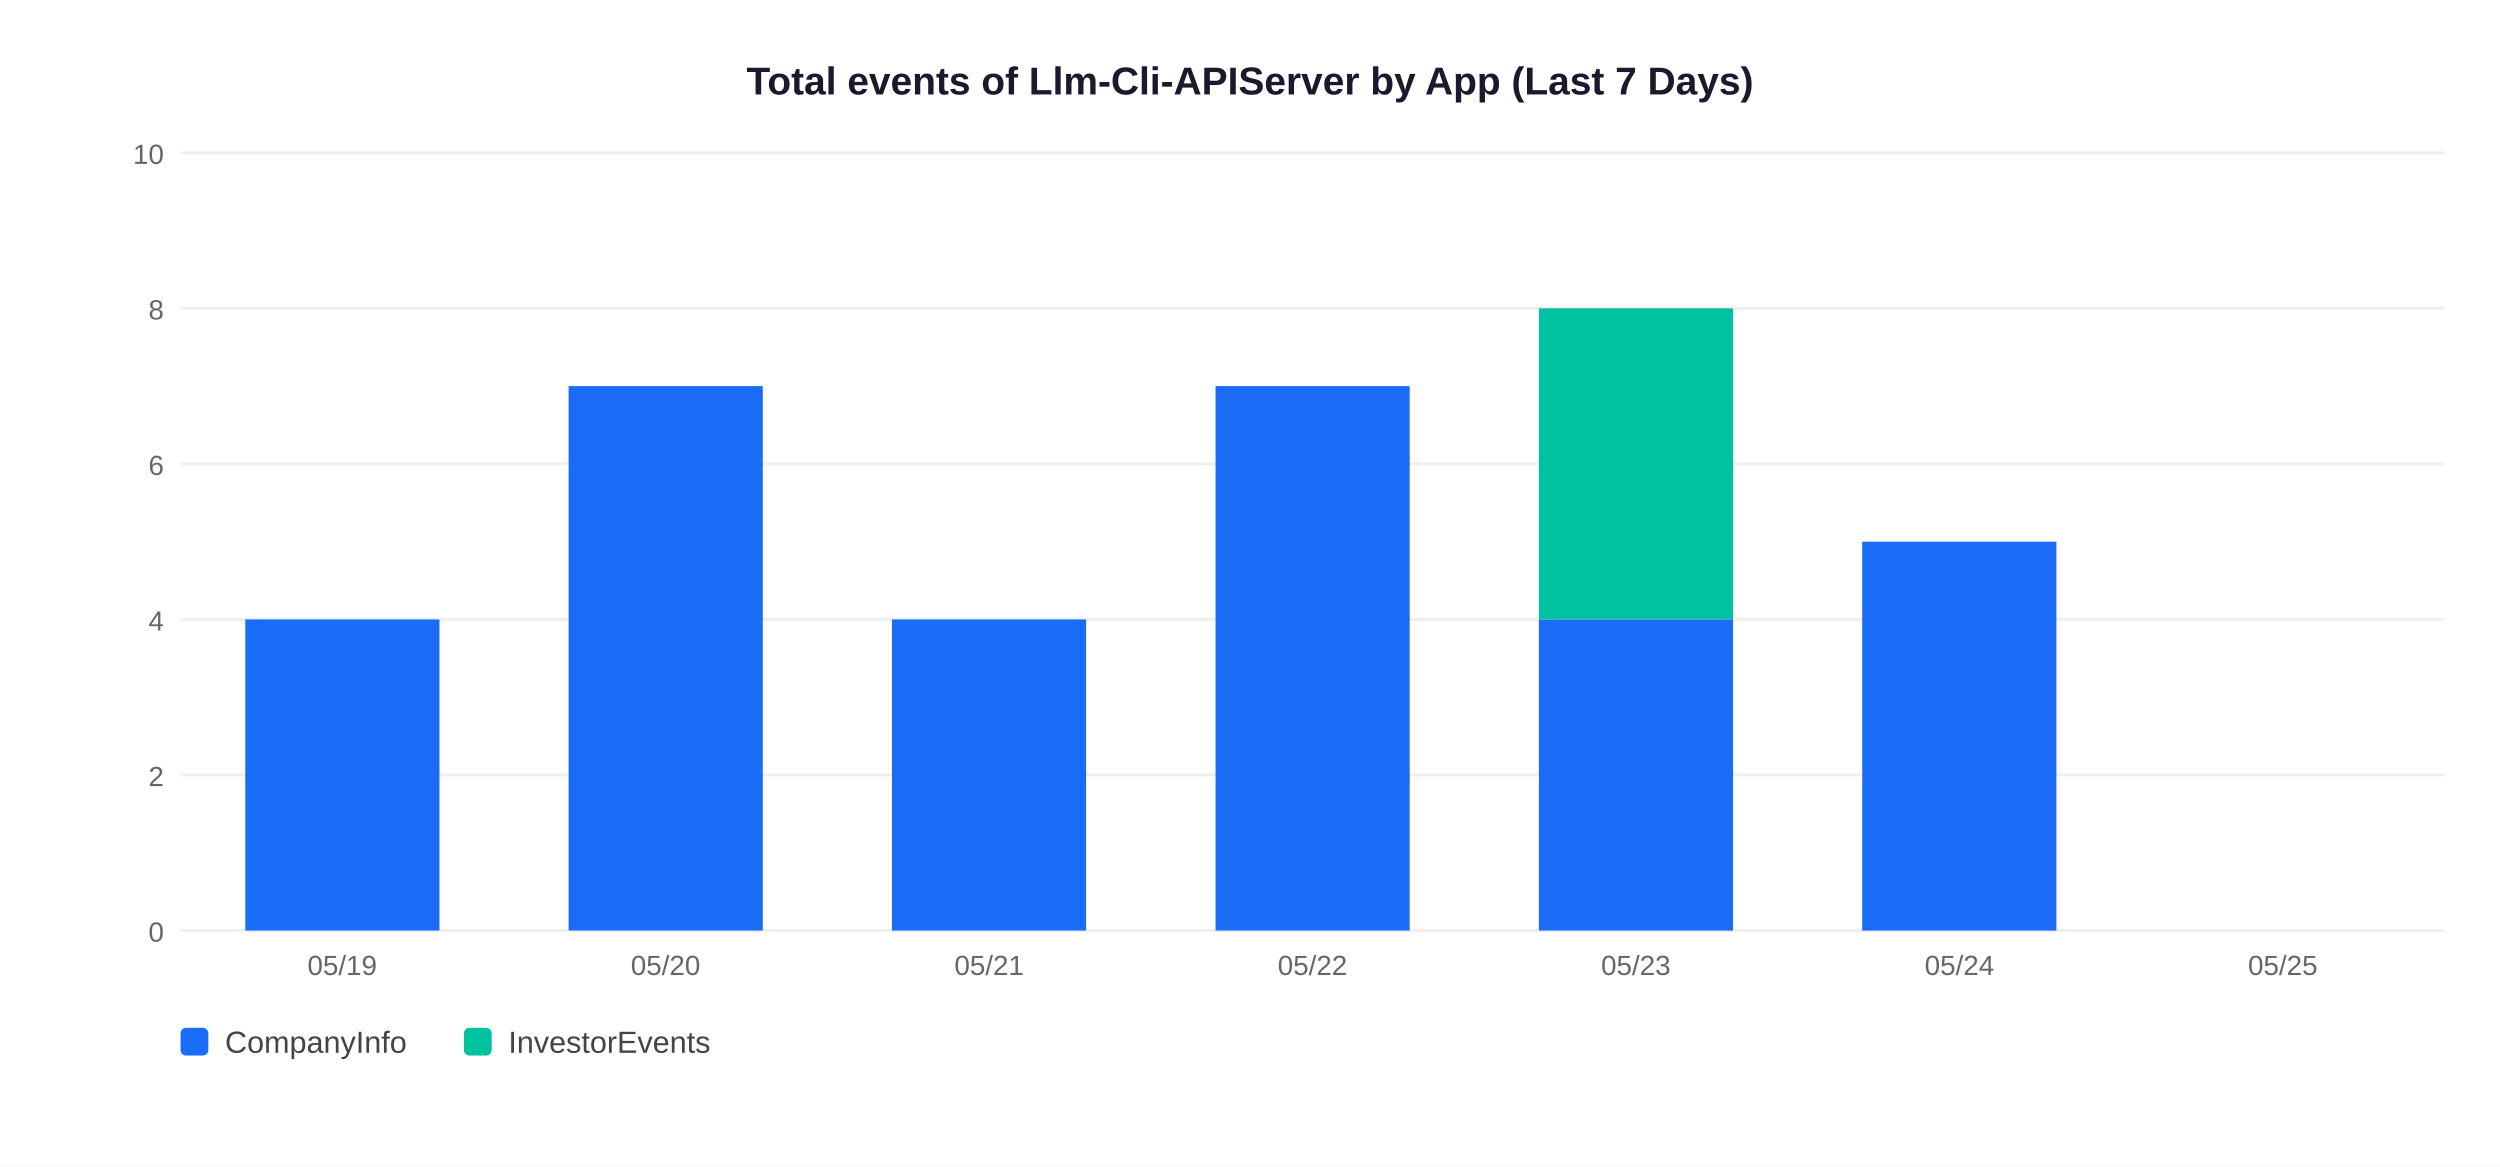
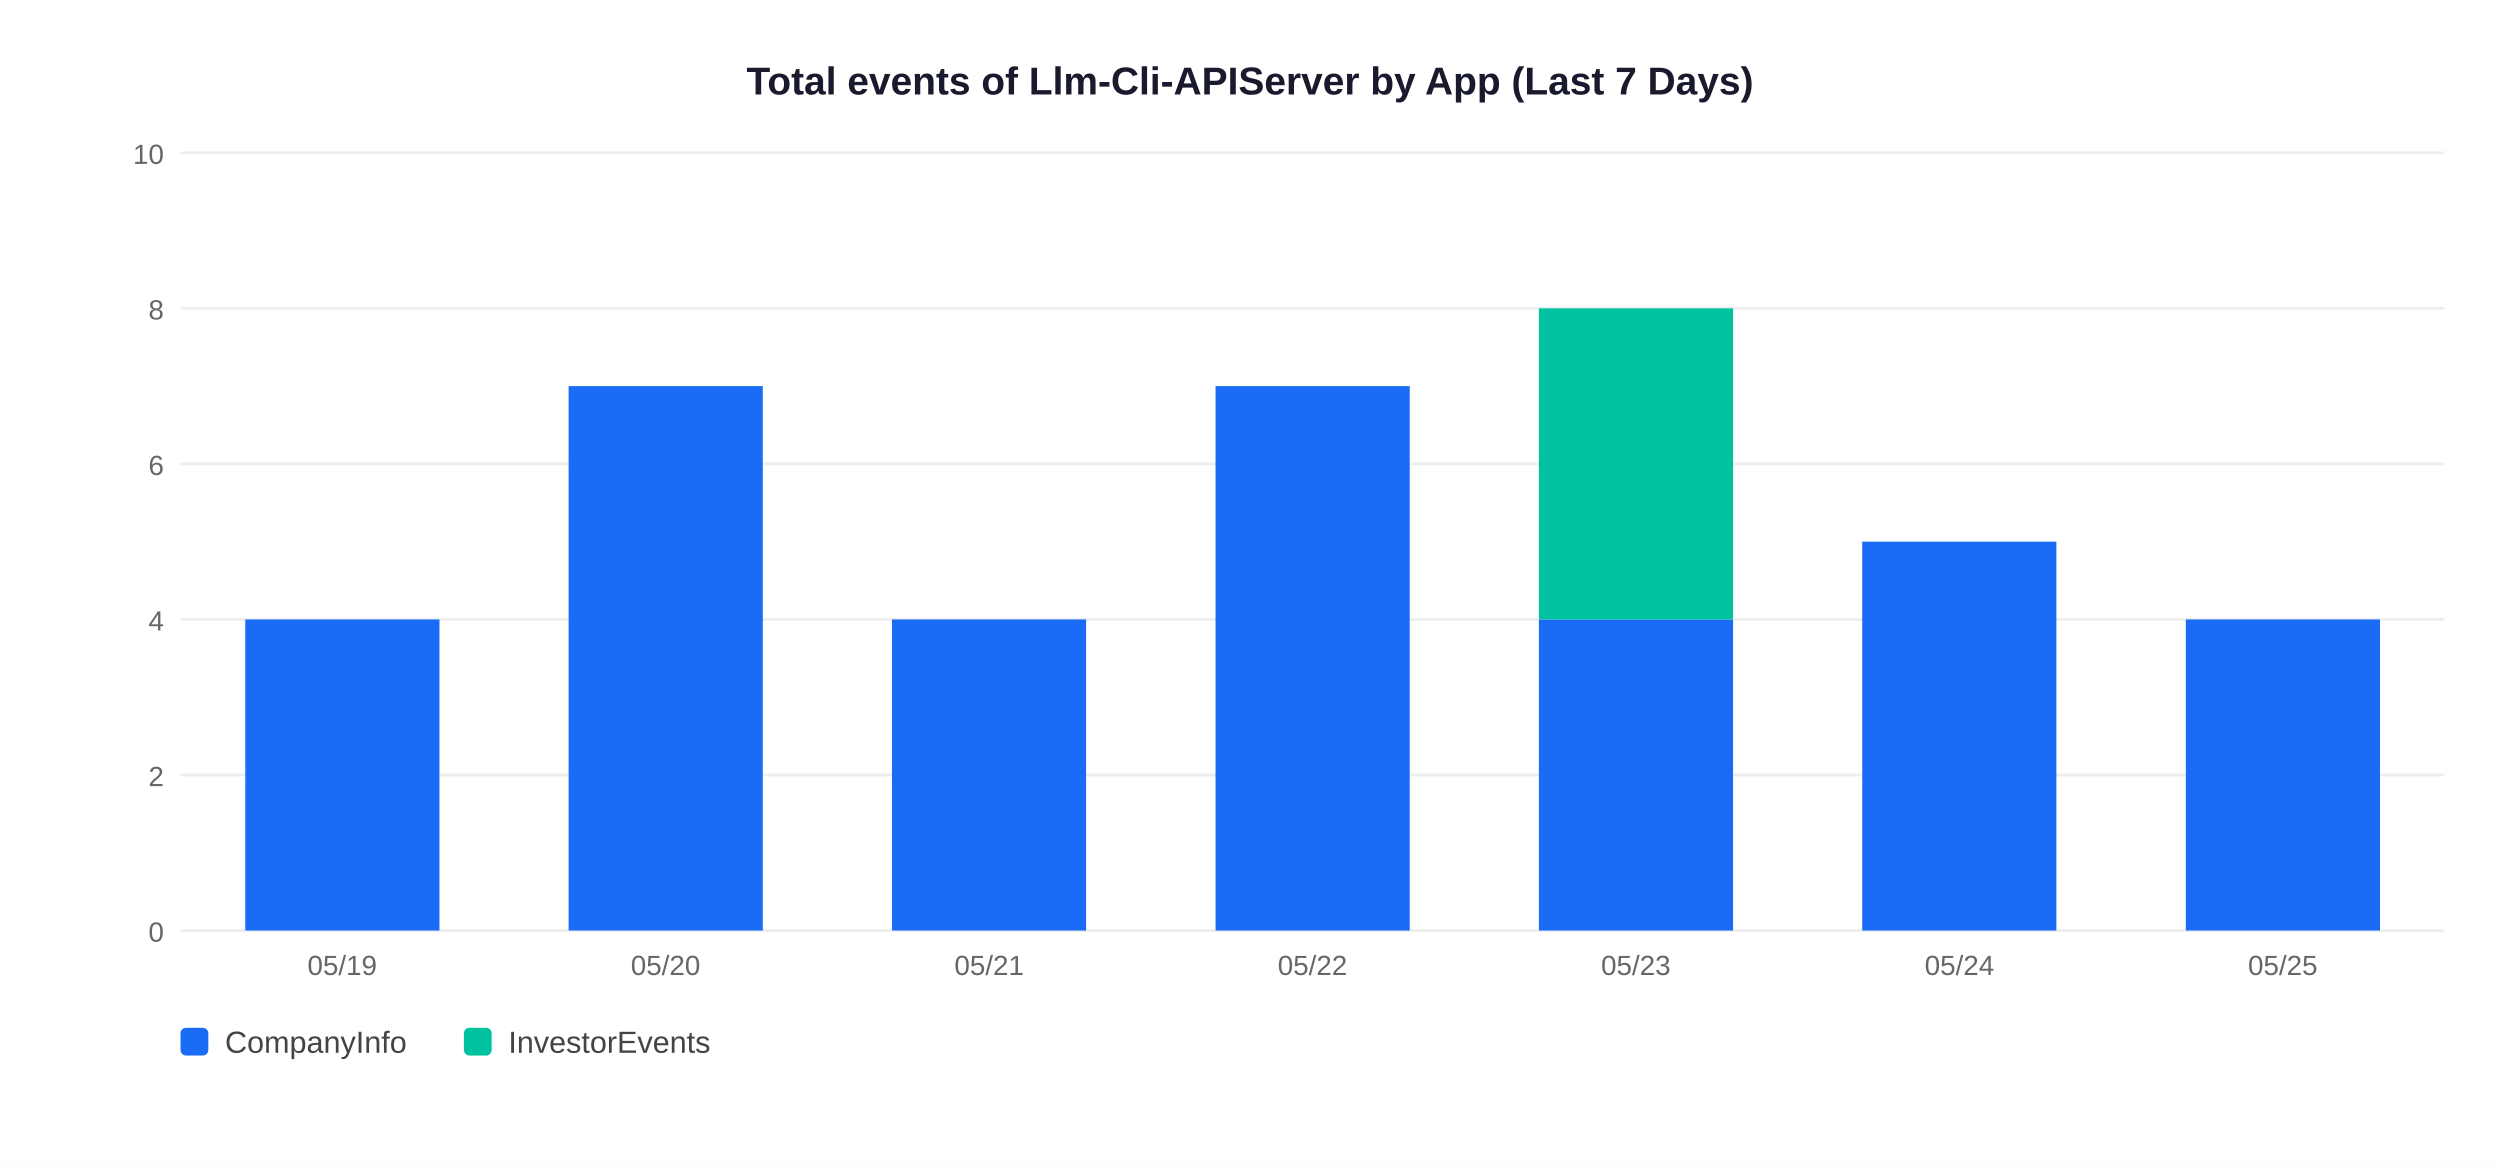
<svg xmlns="http://www.w3.org/2000/svg" width="900" height="420">
  <rect width="900" height="420" fill="white" />
  <text x="450" y="34" text-anchor="middle" font-size="14" font-weight="bold" font-family="Arial,sans-serif" fill="#1a1a2e">Total events of Llm-Cli-APIServer by App (Last 7 Days)</text>
  <line x1="65" y1="335" x2="880" y2="335" stroke="#EEEEEE" stroke-width="1" />
  <text x="59" y="339" text-anchor="end" font-size="10" font-family="Arial,sans-serif" fill="#666">0</text>
  <line x1="65" y1="279" x2="880" y2="279" stroke="#EEEEEE" stroke-width="1" />
  <text x="59" y="283" text-anchor="end" font-size="10" font-family="Arial,sans-serif" fill="#666">2</text>
  <line x1="65" y1="223" x2="880" y2="223" stroke="#EEEEEE" stroke-width="1" />
  <text x="59" y="227" text-anchor="end" font-size="10" font-family="Arial,sans-serif" fill="#666">4</text>
  <line x1="65" y1="167" x2="880" y2="167" stroke="#EEEEEE" stroke-width="1" />
  <text x="59" y="171" text-anchor="end" font-size="10" font-family="Arial,sans-serif" fill="#666">6</text>
  <line x1="65" y1="111" x2="880" y2="111" stroke="#EEEEEE" stroke-width="1" />
  <text x="59" y="115" text-anchor="end" font-size="10" font-family="Arial,sans-serif" fill="#666">8</text>
  <line x1="65" y1="55" x2="880" y2="55" stroke="#EEEEEE" stroke-width="1" />
  <text x="59" y="59" text-anchor="end" font-size="10" font-family="Arial,sans-serif" fill="#666">10</text>
  <rect x="88.3" y="223.0" width="69.9" height="112.0" fill="#1A6CF7" />
  <text x="123.2" y="351" text-anchor="middle" font-size="10" font-family="Arial,sans-serif" fill="#666">05/19</text>
  <rect x="204.7" y="139.0" width="69.9" height="196.0" fill="#1A6CF7" />
  <text x="239.6" y="351" text-anchor="middle" font-size="10" font-family="Arial,sans-serif" fill="#666">05/20</text>
  <rect x="321.1" y="223.0" width="69.9" height="112.0" fill="#1A6CF7" />
  <text x="356.1" y="351" text-anchor="middle" font-size="10" font-family="Arial,sans-serif" fill="#666">05/21</text>
  <rect x="437.6" y="139.0" width="69.9" height="196.0" fill="#1A6CF7" />
  <text x="472.5" y="351" text-anchor="middle" font-size="10" font-family="Arial,sans-serif" fill="#666">05/22</text>
  <rect x="554.0" y="223.0" width="69.9" height="112.0" fill="#1A6CF7" />
  <rect x="554.0" y="111.0" width="69.9" height="112.0" fill="#00C2A0" />
  <text x="588.9" y="351" text-anchor="middle" font-size="10" font-family="Arial,sans-serif" fill="#666">05/23</text>
  <rect x="670.4" y="195.0" width="69.9" height="140.0" fill="#1A6CF7" />
  <text x="705.4" y="351" text-anchor="middle" font-size="10" font-family="Arial,sans-serif" fill="#666">05/24</text>
+   <rect x="786.9" y="223.0" width="69.9" height="112.0" fill="#1A6CF7" />
  <text x="821.8" y="351" text-anchor="middle" font-size="10" font-family="Arial,sans-serif" fill="#666">05/25</text>
  <rect x="65" y="370" width="10" height="10" rx="2" fill="#1A6CF7" />
  <text x="81" y="379" font-size="11" font-family="Arial,sans-serif" fill="#444">CompanyInfo</text>
  <rect x="167" y="370" width="10" height="10" rx="2" fill="#00C2A0" />
  <text x="183" y="379" font-size="11" font-family="Arial,sans-serif" fill="#444">InvestorEvents</text>
</svg>
